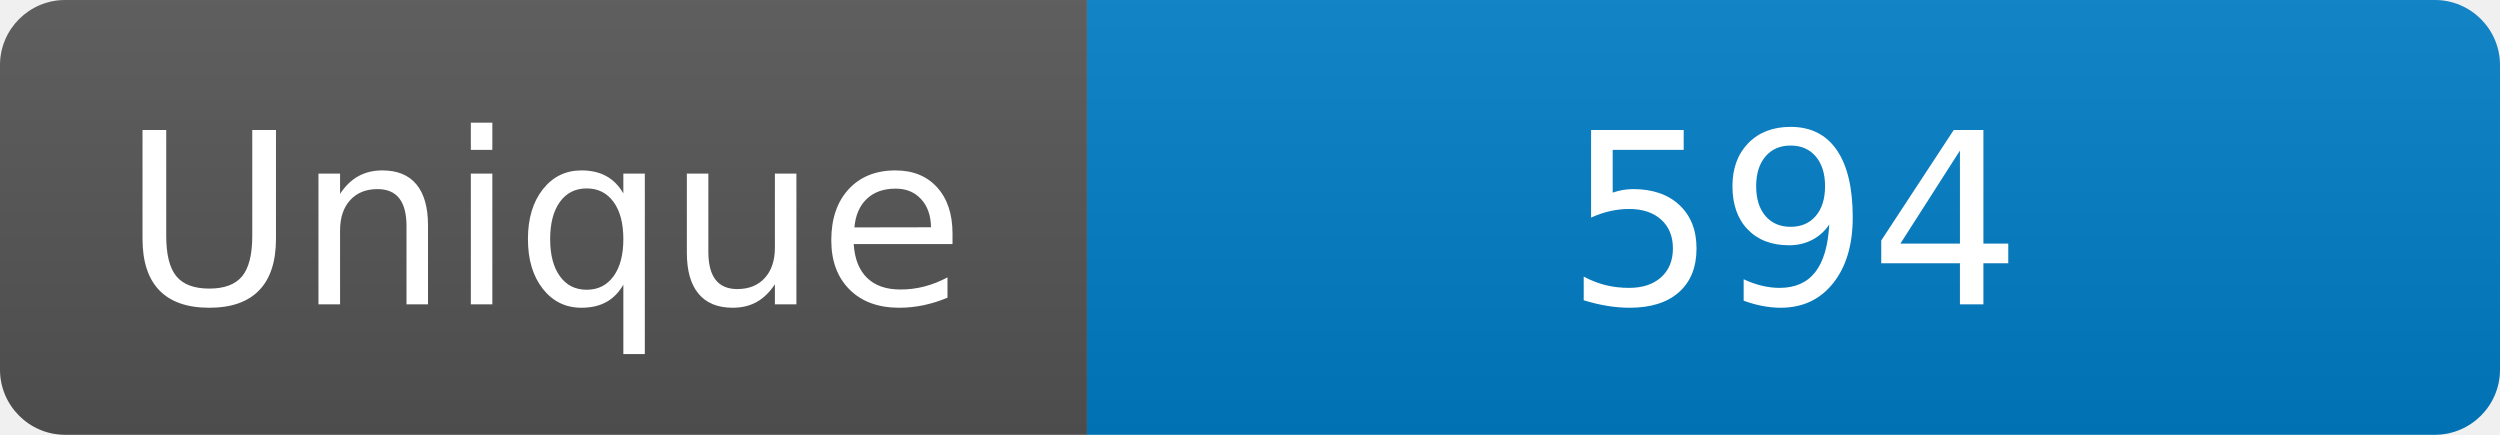
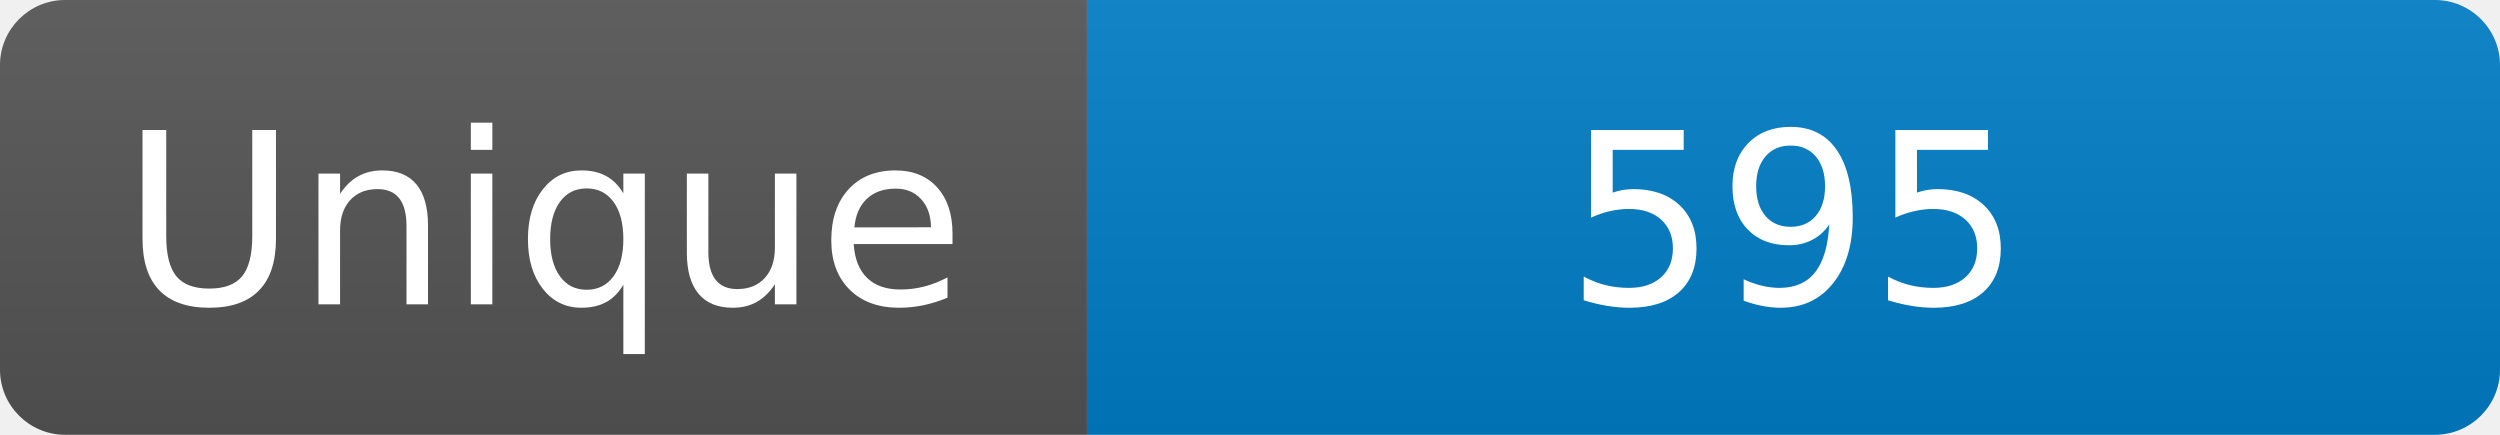
<svg xmlns="http://www.w3.org/2000/svg" width="115" height="20" role="img" aria-label="Maintained?: yes">
  <linearGradient id="s" x2="0" y2="100%">
    <stop offset="0" stop-color="#bbb" stop-opacity=".1" />
    <stop offset="1" stop-opacity=".1" />
  </linearGradient>
  <clipPath id="r">
    <rect width="115" height="20" rx="3" fill="#fff" />
  </clipPath>
  <g clip-path="url(#r)">
    <rect width="50" height="20" fill="#555" />
    <rect x="50" width="160" height="20" fill="#007ec6" />
    <rect width="115" height="20" fill="url(#s)" />
  </g>
  <g fill="#fff" text-anchor="middle" font-family="Verdana,Geneva,DejaVu Sans,sans-serif" font-size="110">
    <text x="250" y="140" transform="scale(.1)" fill="#fff">Unique</text>
-     <text x="825" y="140" transform="scale(.1)" fill="#fff">594</text>
+     <text x="825" y="140" transform="scale(.1)" fill="#fff">595</text>
  </g>
</svg>
